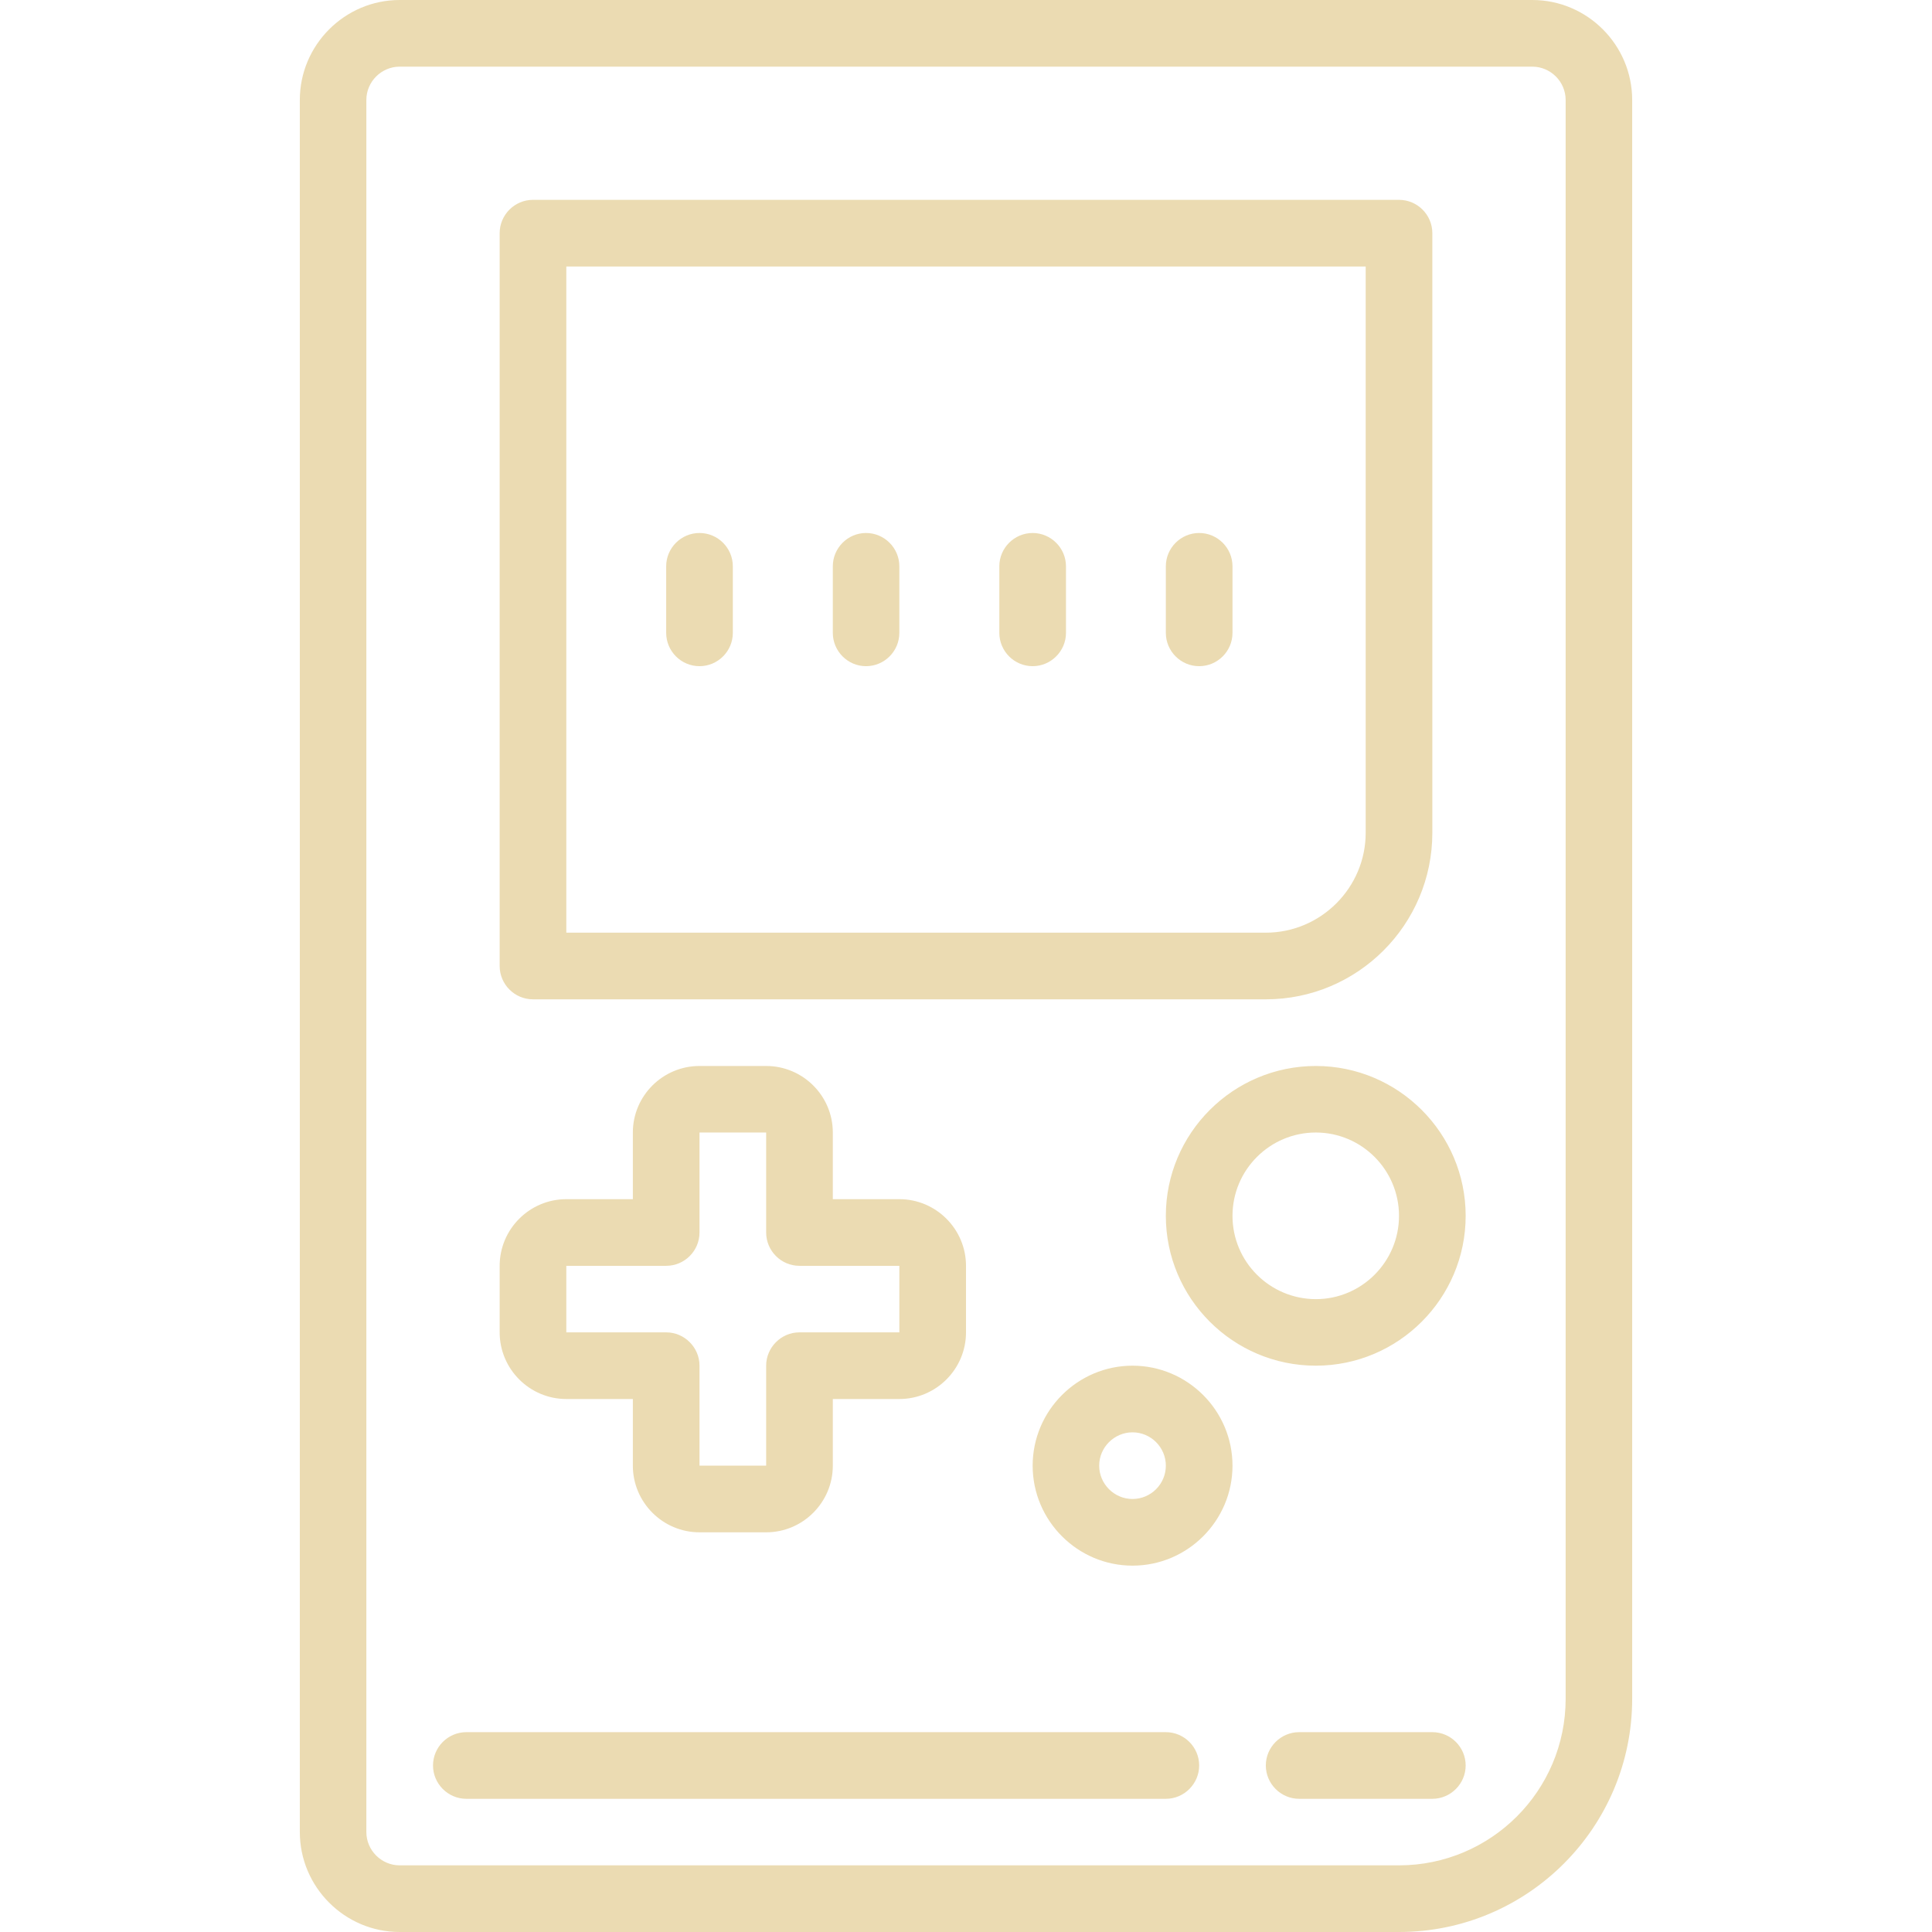
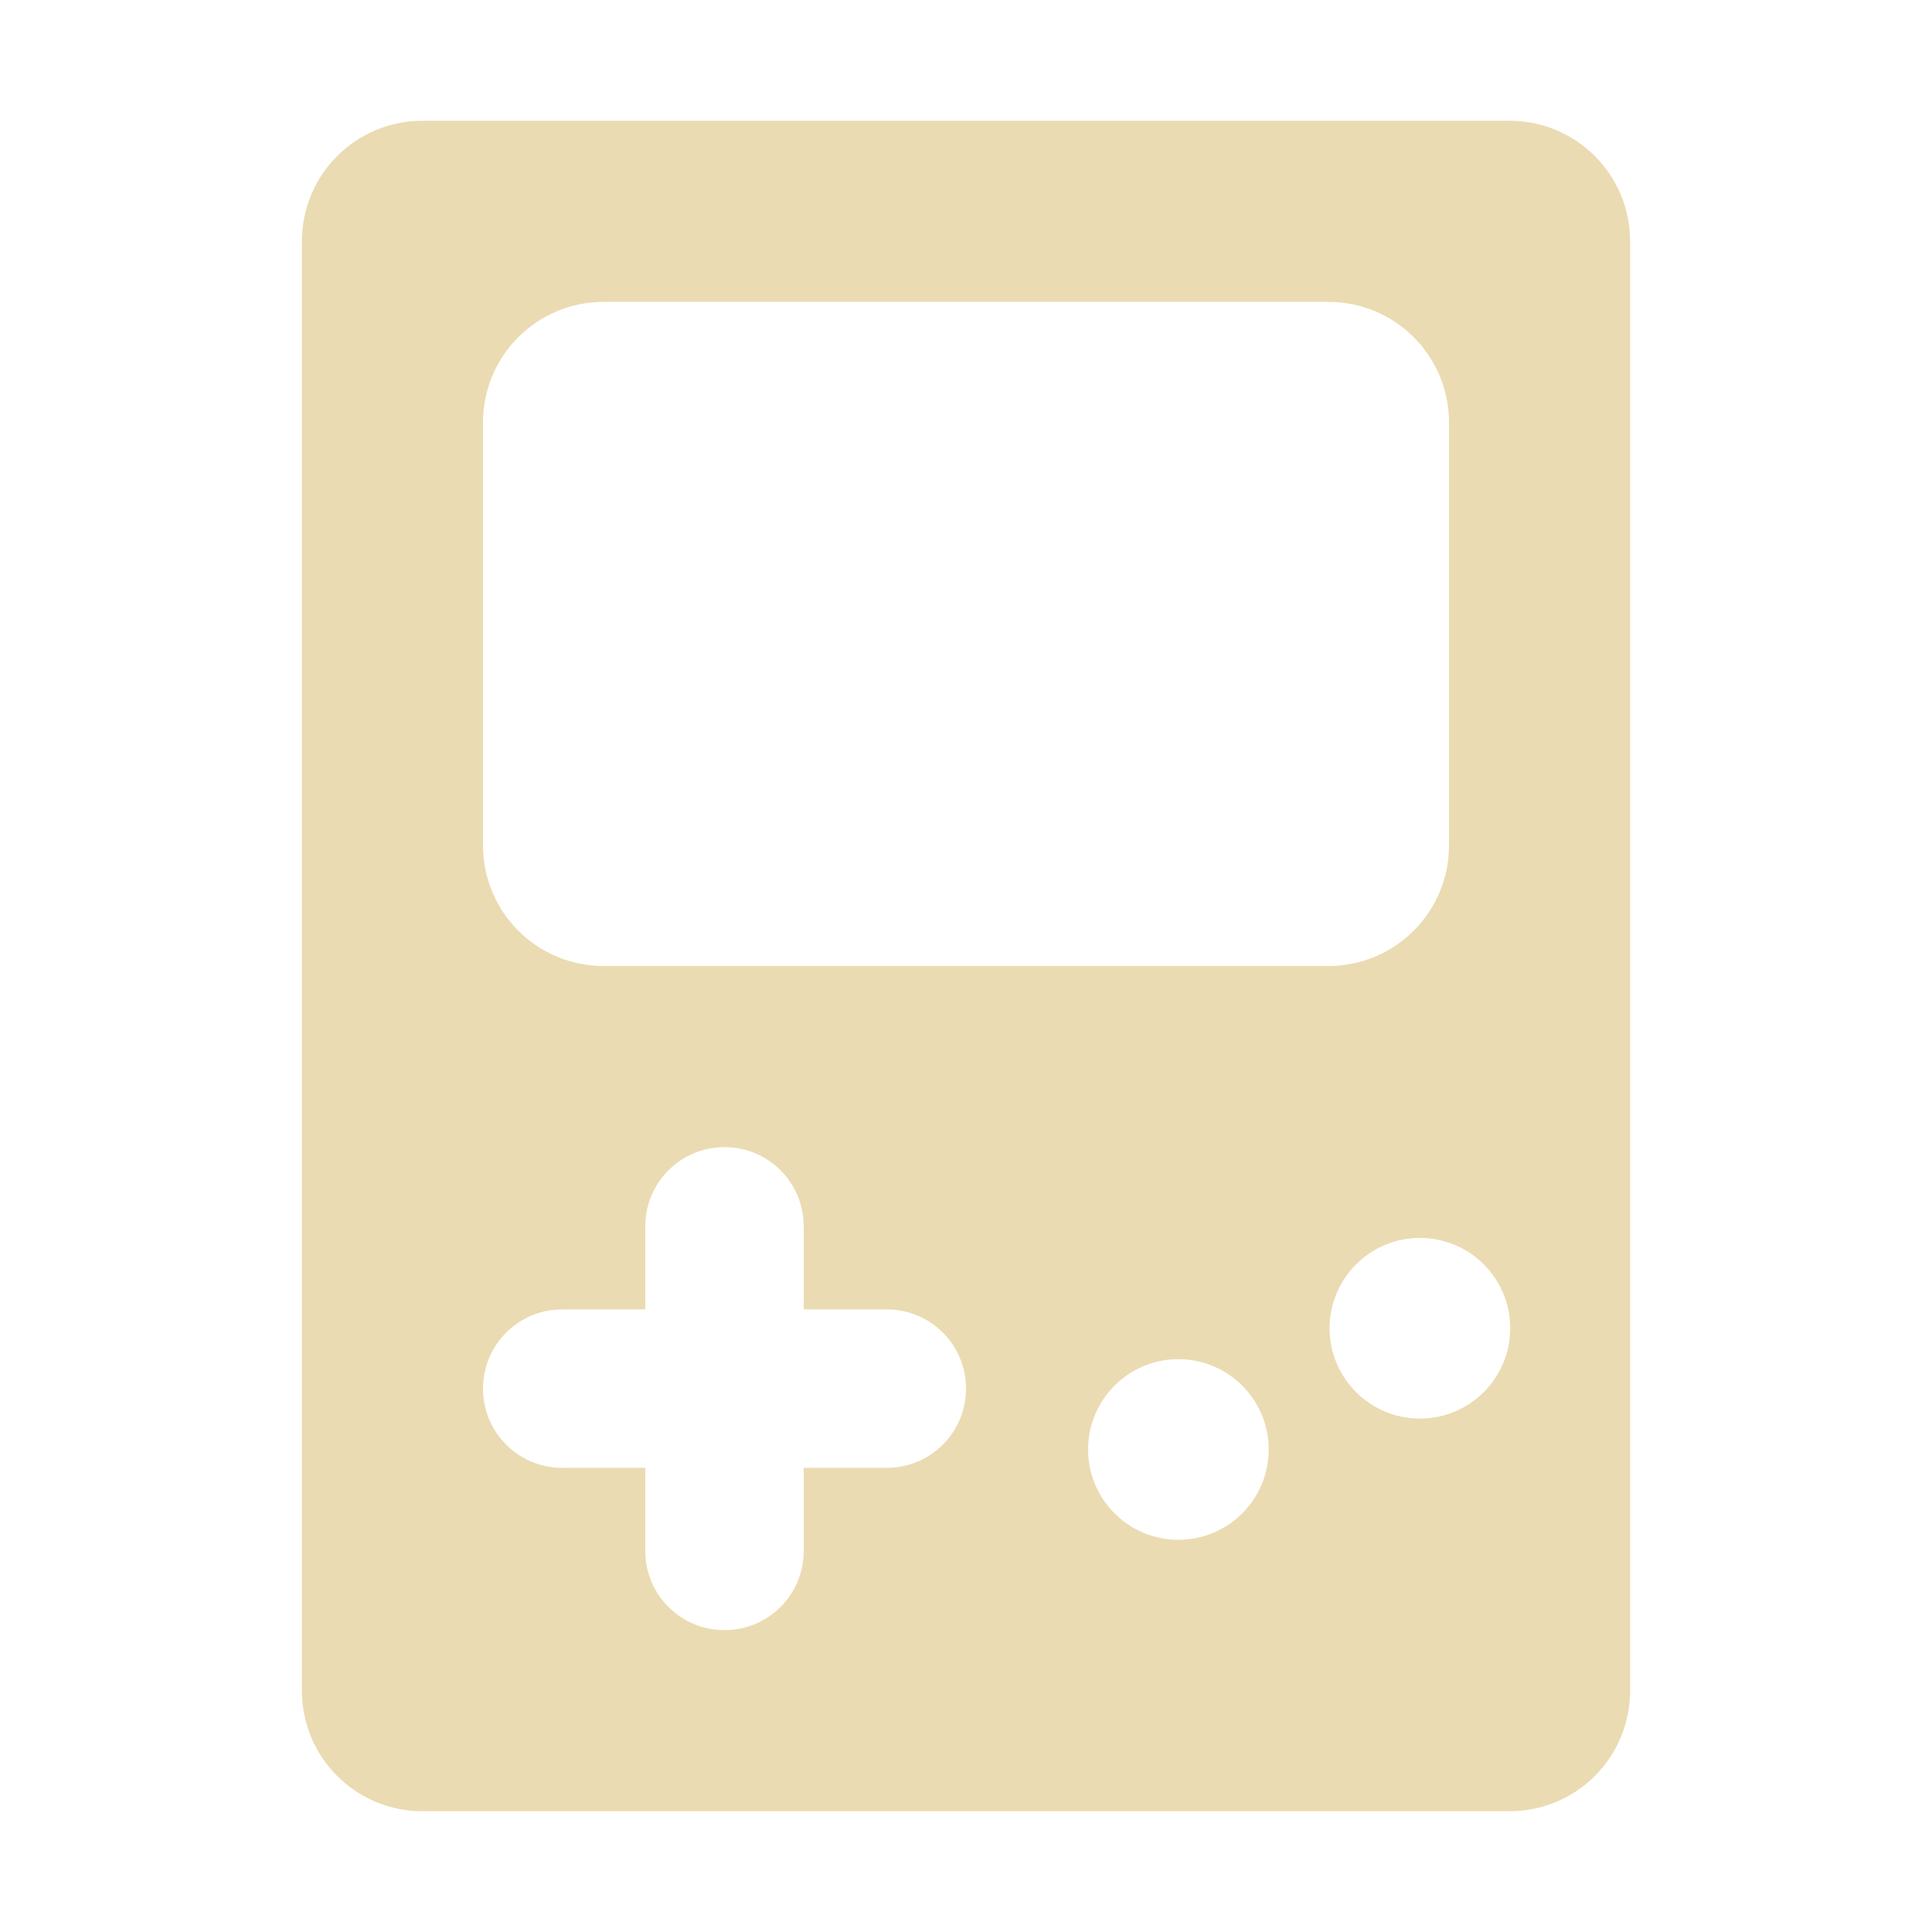
- <svg xmlns="http://www.w3.org/2000/svg" style="isolation:isolate" width="16" height="16" viewBox="0 0 16 16">
+ <svg xmlns="http://www.w3.org/2000/svg" width="16" height="16" version="1.1">
  <defs>
-     <style id="current-color-scheme" type="text/css">
-    .ColorScheme-Text { color:#ebdbb2; } .ColorScheme-Highlight { color:#458588; }
-   </style>
-     <linearGradient id="arrongin" x1="0%" x2="0%" y1="0%" y2="100%">
-       <stop offset="0%" style="stop-color:#d79921; stop-opacity:1" />
-       <stop offset="100%" style="stop-color:#b57614; stop-opacity:1" />
-     </linearGradient>
-     <linearGradient id="aurora" x1="0%" x2="0%" y1="0%" y2="100%">
-       <stop offset="0%" style="stop-color:#83a598; stop-opacity:1" />
-       <stop offset="100%" style="stop-color:#b16286; stop-opacity:1" />
-     </linearGradient>
-     <linearGradient id="fitdance" x1="0%" x2="0%" y1="0%" y2="100%">
-       <stop offset="0%" style="stop-color:#8ec07c; stop-opacity:1" />
-       <stop offset="100%" style="stop-color:#458588; stop-opacity:1" />
-     </linearGradient>
-     <linearGradient id="oomox" x1="0%" x2="0%" y1="0%" y2="100%">
-       <stop offset="0%" style="stop-color:#458588; stop-opacity:1" />
-       <stop offset="100%" style="stop-color:#928374; stop-opacity:1" />
-     </linearGradient>
-     <linearGradient id="rainblue" x1="0%" x2="0%" y1="0%" y2="100%">
-       <stop offset="0%" style="stop-color:#b8bb26; stop-opacity:1" />
-       <stop offset="100%" style="stop-color:#076678; stop-opacity:1" />
-     </linearGradient>
-     <linearGradient id="sunrise" x1="0%" x2="0%" y1="0%" y2="100%">
-       <stop offset="0%" style="stop-color: #fe8019; stop-opacity:1" />
-       <stop offset="100%" style="stop-color: #fabd2f; stop-opacity:1" />
-     </linearGradient>
-     <linearGradient id="telinkrin" x1="0%" x2="0%" y1="0%" y2="100%">
-       <stop offset="0%" style="stop-color: #83a598; stop-opacity:1" />
-       <stop offset="100%" style="stop-color: #83a598; stop-opacity:1" />
-     </linearGradient>
-     <linearGradient id="60spsycho" x1="0%" x2="0%" y1="0%" y2="100%">
-       <stop offset="0%" style="stop-color: #fb4934; stop-opacity:1" />
-       <stop offset="25%" style="stop-color: #fabd2f; stop-opacity:1" />
-       <stop offset="50%" style="stop-color: #fe8019; stop-opacity:1" />
-       <stop offset="100%" style="stop-color: #689d6a; stop-opacity:1" />
-     </linearGradient>
-     <linearGradient id="90ssummer" x1="0%" x2="0%" y1="0%" y2="100%">
-       <stop offset="0%" style="stop-color: #b16286; stop-opacity:1" />
-       <stop offset="20%" style="stop-color: #8ec07c; stop-opacity:1" />
-       <stop offset="50%" style="stop-color: #fabd2f; stop-opacity:1" />
-       <stop offset="100%" style="stop-color: #458588; stop-opacity:1" />
-     </linearGradient>
-     <linearGradient id="cyberneon" x1="0%" x2="0%" y1="0%" y2="100%">
-       <stop offset="0" style="stop-color:#83a598; stop-opacity:1" />
-       <stop offset="1" style="stop-color:#b16286; stop-opacity:1" />
-     </linearGradient>
+     <style type="text/css" id="current-color-scheme">.ColorScheme-Text { color:#ebdbb2; } .ColorScheme-Highlight { color:#458588; }</style>
  </defs>
-   <path style="fill:currentColor" class="ColorScheme-Text" d="M 3.31 0 C 2.855 0 2.483 0.372 2.483 0.828 L 2.483 15.172 C 2.483 15.628 2.855 16 3.31 16 L 11.586 16 C 12.651 16 13.517 15.134 13.517 14.069 L 13.517 0.828 C 13.517 0.372 13.145 0 12.69 0 L 3.31 0 Z M 3.31 0.552 L 12.69 0.552 C 12.841 0.552 12.966 0.676 12.966 0.828 L 12.966 14.069 C 12.966 14.83 12.347 15.448 11.586 15.448 L 3.31 15.448 C 3.159 15.448 3.034 15.324 3.034 15.172 L 3.034 0.828 C 3.034 0.676 3.159 0.552 3.31 0.552 Z M 4.414 1.655 C 4.262 1.655 4.138 1.779 4.138 1.931 L 4.138 8 C 4.138 8.152 4.262 8.276 4.414 8.276 L 10.483 8.276 C 11.244 8.276 11.862 7.657 11.862 6.897 L 11.862 1.931 C 11.862 1.779 11.738 1.655 11.586 1.655 L 4.414 1.655 Z M 4.69 2.207 L 11.31 2.207 L 11.31 6.897 C 11.31 7.352 10.938 7.724 10.483 7.724 L 4.69 7.724 L 4.69 2.207 Z M 5.793 4.414 C 5.641 4.414 5.517 4.538 5.517 4.69 L 5.517 5.241 C 5.517 5.393 5.641 5.517 5.793 5.517 C 5.945 5.517 6.069 5.393 6.069 5.241 L 6.069 4.69 C 6.069 4.538 5.945 4.414 5.793 4.414 Z M 7.172 4.414 C 7.021 4.414 6.897 4.538 6.897 4.69 L 6.897 5.241 C 6.897 5.393 7.021 5.517 7.172 5.517 C 7.324 5.517 7.448 5.393 7.448 5.241 L 7.448 4.69 C 7.448 4.538 7.324 4.414 7.172 4.414 Z M 8.552 4.414 C 8.4 4.414 8.276 4.538 8.276 4.69 L 8.276 5.241 C 8.276 5.393 8.4 5.517 8.552 5.517 C 8.703 5.517 8.828 5.393 8.828 5.241 L 8.828 4.69 C 8.828 4.538 8.703 4.414 8.552 4.414 Z M 9.931 4.414 C 9.779 4.414 9.655 4.538 9.655 4.69 L 9.655 5.241 C 9.655 5.393 9.779 5.517 9.931 5.517 C 10.083 5.517 10.207 5.393 10.207 5.241 L 10.207 4.69 C 10.207 4.538 10.083 4.414 9.931 4.414 Z M 5.793 8.828 C 5.489 8.828 5.241 9.075 5.241 9.379 L 5.241 9.931 L 4.69 9.931 C 4.386 9.931 4.138 10.179 4.138 10.483 L 4.138 11.034 C 4.138 11.338 4.386 11.586 4.69 11.586 L 5.241 11.586 L 5.241 12.138 C 5.241 12.442 5.489 12.69 5.793 12.69 L 6.345 12.69 C 6.649 12.69 6.897 12.442 6.897 12.138 L 6.897 11.586 L 7.448 11.586 C 7.752 11.586 8 11.338 8 11.034 L 8 10.483 C 8 10.179 7.752 9.931 7.448 9.931 L 6.897 9.931 L 6.897 9.379 C 6.897 9.075 6.649 8.828 6.345 8.828 L 5.793 8.828 Z M 10.897 8.828 C 10.212 8.828 9.655 9.385 9.655 10.069 C 9.655 10.753 10.212 11.31 10.897 11.31 C 11.581 11.31 12.138 10.753 12.138 10.069 C 12.138 9.385 11.581 8.828 10.897 8.828 Z M 5.793 9.379 L 6.345 9.379 L 6.345 10.207 C 6.345 10.359 6.469 10.483 6.621 10.483 L 7.448 10.483 L 7.448 11.034 L 6.621 11.034 C 6.469 11.034 6.345 11.159 6.345 11.31 L 6.345 12.138 L 5.793 12.138 L 5.793 11.31 C 5.793 11.159 5.669 11.034 5.517 11.034 L 4.69 11.034 L 4.69 10.483 L 5.517 10.483 C 5.669 10.483 5.793 10.359 5.793 10.207 L 5.793 9.379 Z M 10.897 9.379 C 11.277 9.379 11.586 9.689 11.586 10.069 C 11.586 10.449 11.277 10.759 10.897 10.759 C 10.516 10.758 10.207 10.45 10.207 10.069 C 10.207 9.689 10.516 9.379 10.897 9.379 Z M 9.379 11.31 C 8.924 11.31 8.552 11.682 8.552 12.138 C 8.552 12.594 8.924 12.966 9.379 12.966 C 9.835 12.966 10.207 12.594 10.207 12.138 C 10.207 11.682 9.835 11.31 9.379 11.31 Z M 9.379 11.862 C 9.531 11.862 9.655 11.986 9.655 12.138 C 9.655 12.29 9.531 12.414 9.379 12.414 C 9.228 12.414 9.103 12.29 9.103 12.138 C 9.103 11.986 9.228 11.862 9.379 11.862 Z M 3.862 14.345 C 3.71 14.345 3.586 14.469 3.586 14.621 C 3.586 14.772 3.71 14.897 3.862 14.897 L 9.655 14.897 C 9.807 14.897 9.931 14.772 9.931 14.621 C 9.931 14.469 9.807 14.345 9.655 14.345 L 3.862 14.345 Z M 10.759 14.345 C 10.607 14.345 10.483 14.469 10.483 14.621 C 10.483 14.772 10.607 14.897 10.759 14.897 L 11.862 14.897 C 12.014 14.897 12.138 14.772 12.138 14.621 C 12.138 14.469 12.014 14.345 11.862 14.345 L 10.759 14.345 Z" />
+   <path class="ColorScheme-Text" fill="currentColor" d="m3.5 1c-0.554 0-1 0.446-1 1v12c0 0.554 0.446 1 1 1h9c0.554 0 1-0.446 1-1v-12c0-0.554-0.446-1-1-1zm1.5 1.5h6c0.554 0 1 0.446 1 1v3.5c0 0.554-0.446 1-1 1h-6c-0.554 0-1-0.446-1-1v-3.5c0-0.554 0.446-1 1-1zm1 7c0.363 0 0.656 0.293 0.656 0.656v0.688h0.688c0.363 0 0.656 0.293 0.656 0.656s-0.293 0.656-0.656 0.656h-0.688v0.688c0 0.363-0.293 0.656-0.656 0.656s-0.656-0.293-0.656-0.656v-0.688h-0.688c-0.363 0-0.656-0.293-0.656-0.656s0.293-0.656 0.656-0.656h0.688v-0.688c0-0.363 0.293-0.656 0.656-0.656zm5.759 0.752c0.413 7.7e-5 0.748 0.335 0.748 0.748-7.7e-5 0.413-0.335 0.748-0.748 0.748-0.413-7.7e-5 -0.748-0.335-0.748-0.748 7.7e-5 -0.413 0.335-0.748 0.748-0.748zm-2 1.004c0.413 7.7e-5 0.748 0.335 0.748 0.748-7.7e-5 0.413-0.335 0.748-0.748 0.748-0.413-7.7e-5 -0.748-0.335-0.748-0.748 7.7e-5 -0.413 0.335-0.748 0.748-0.748z" />
</svg>
